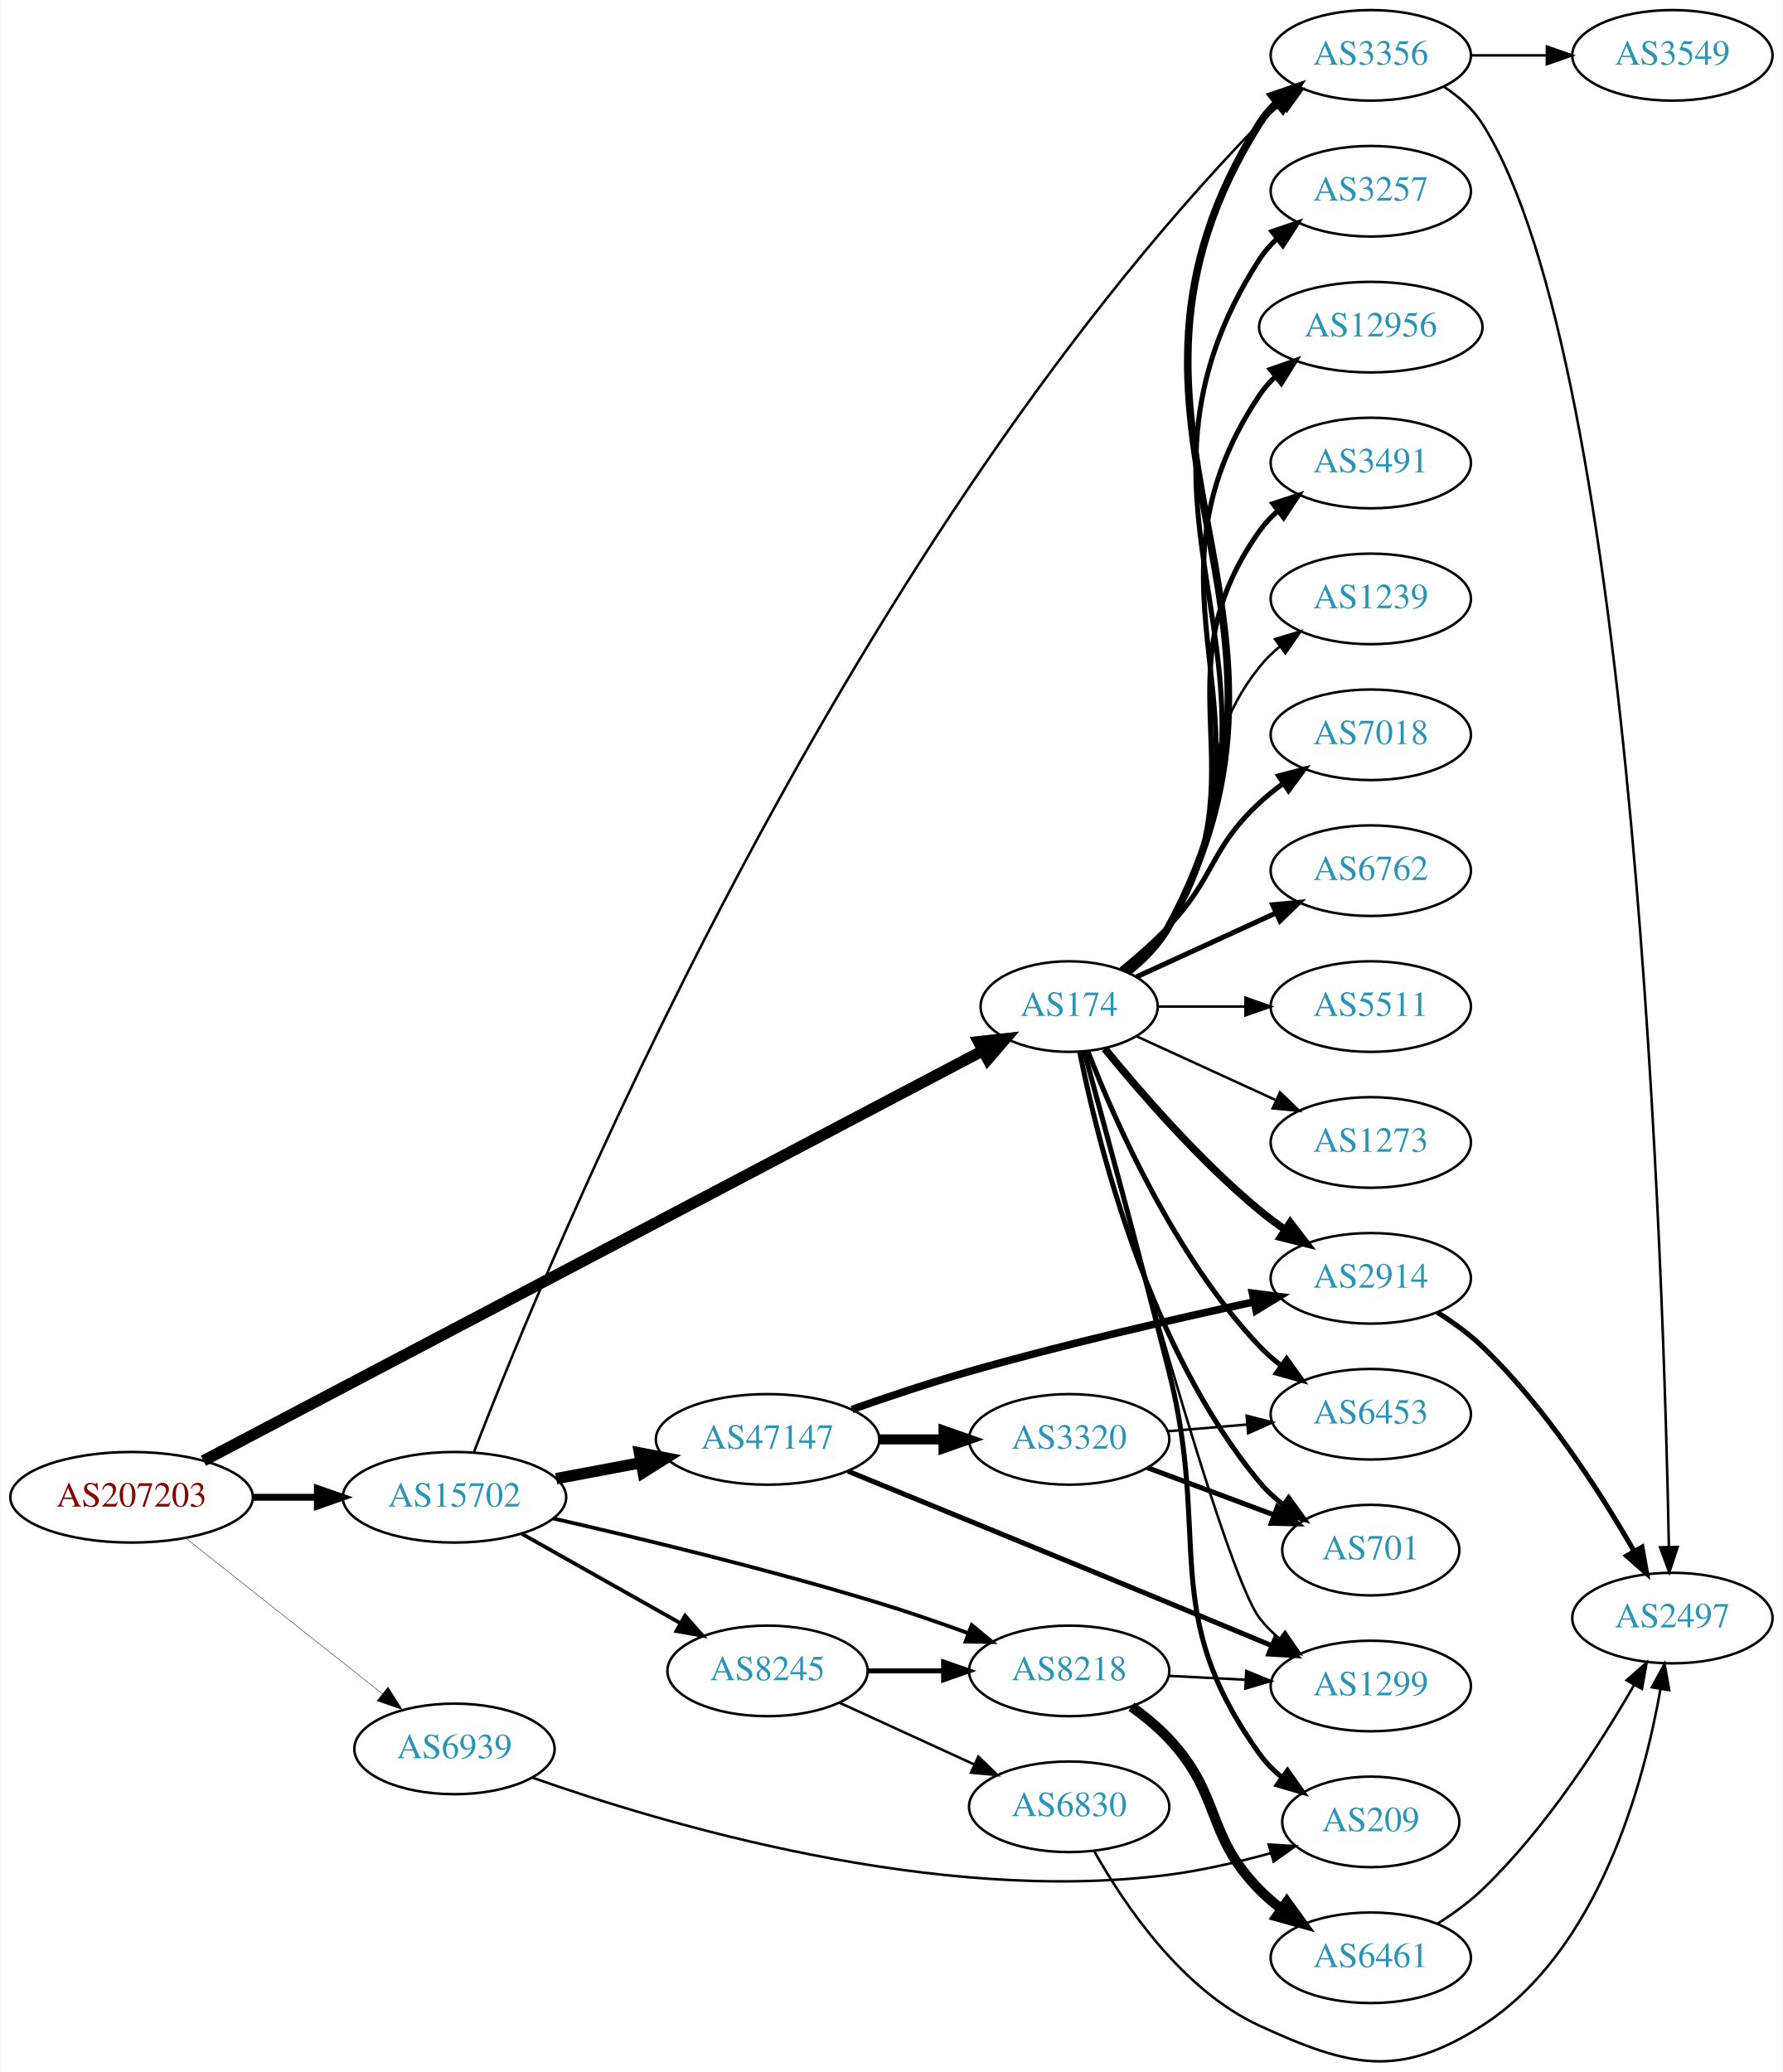
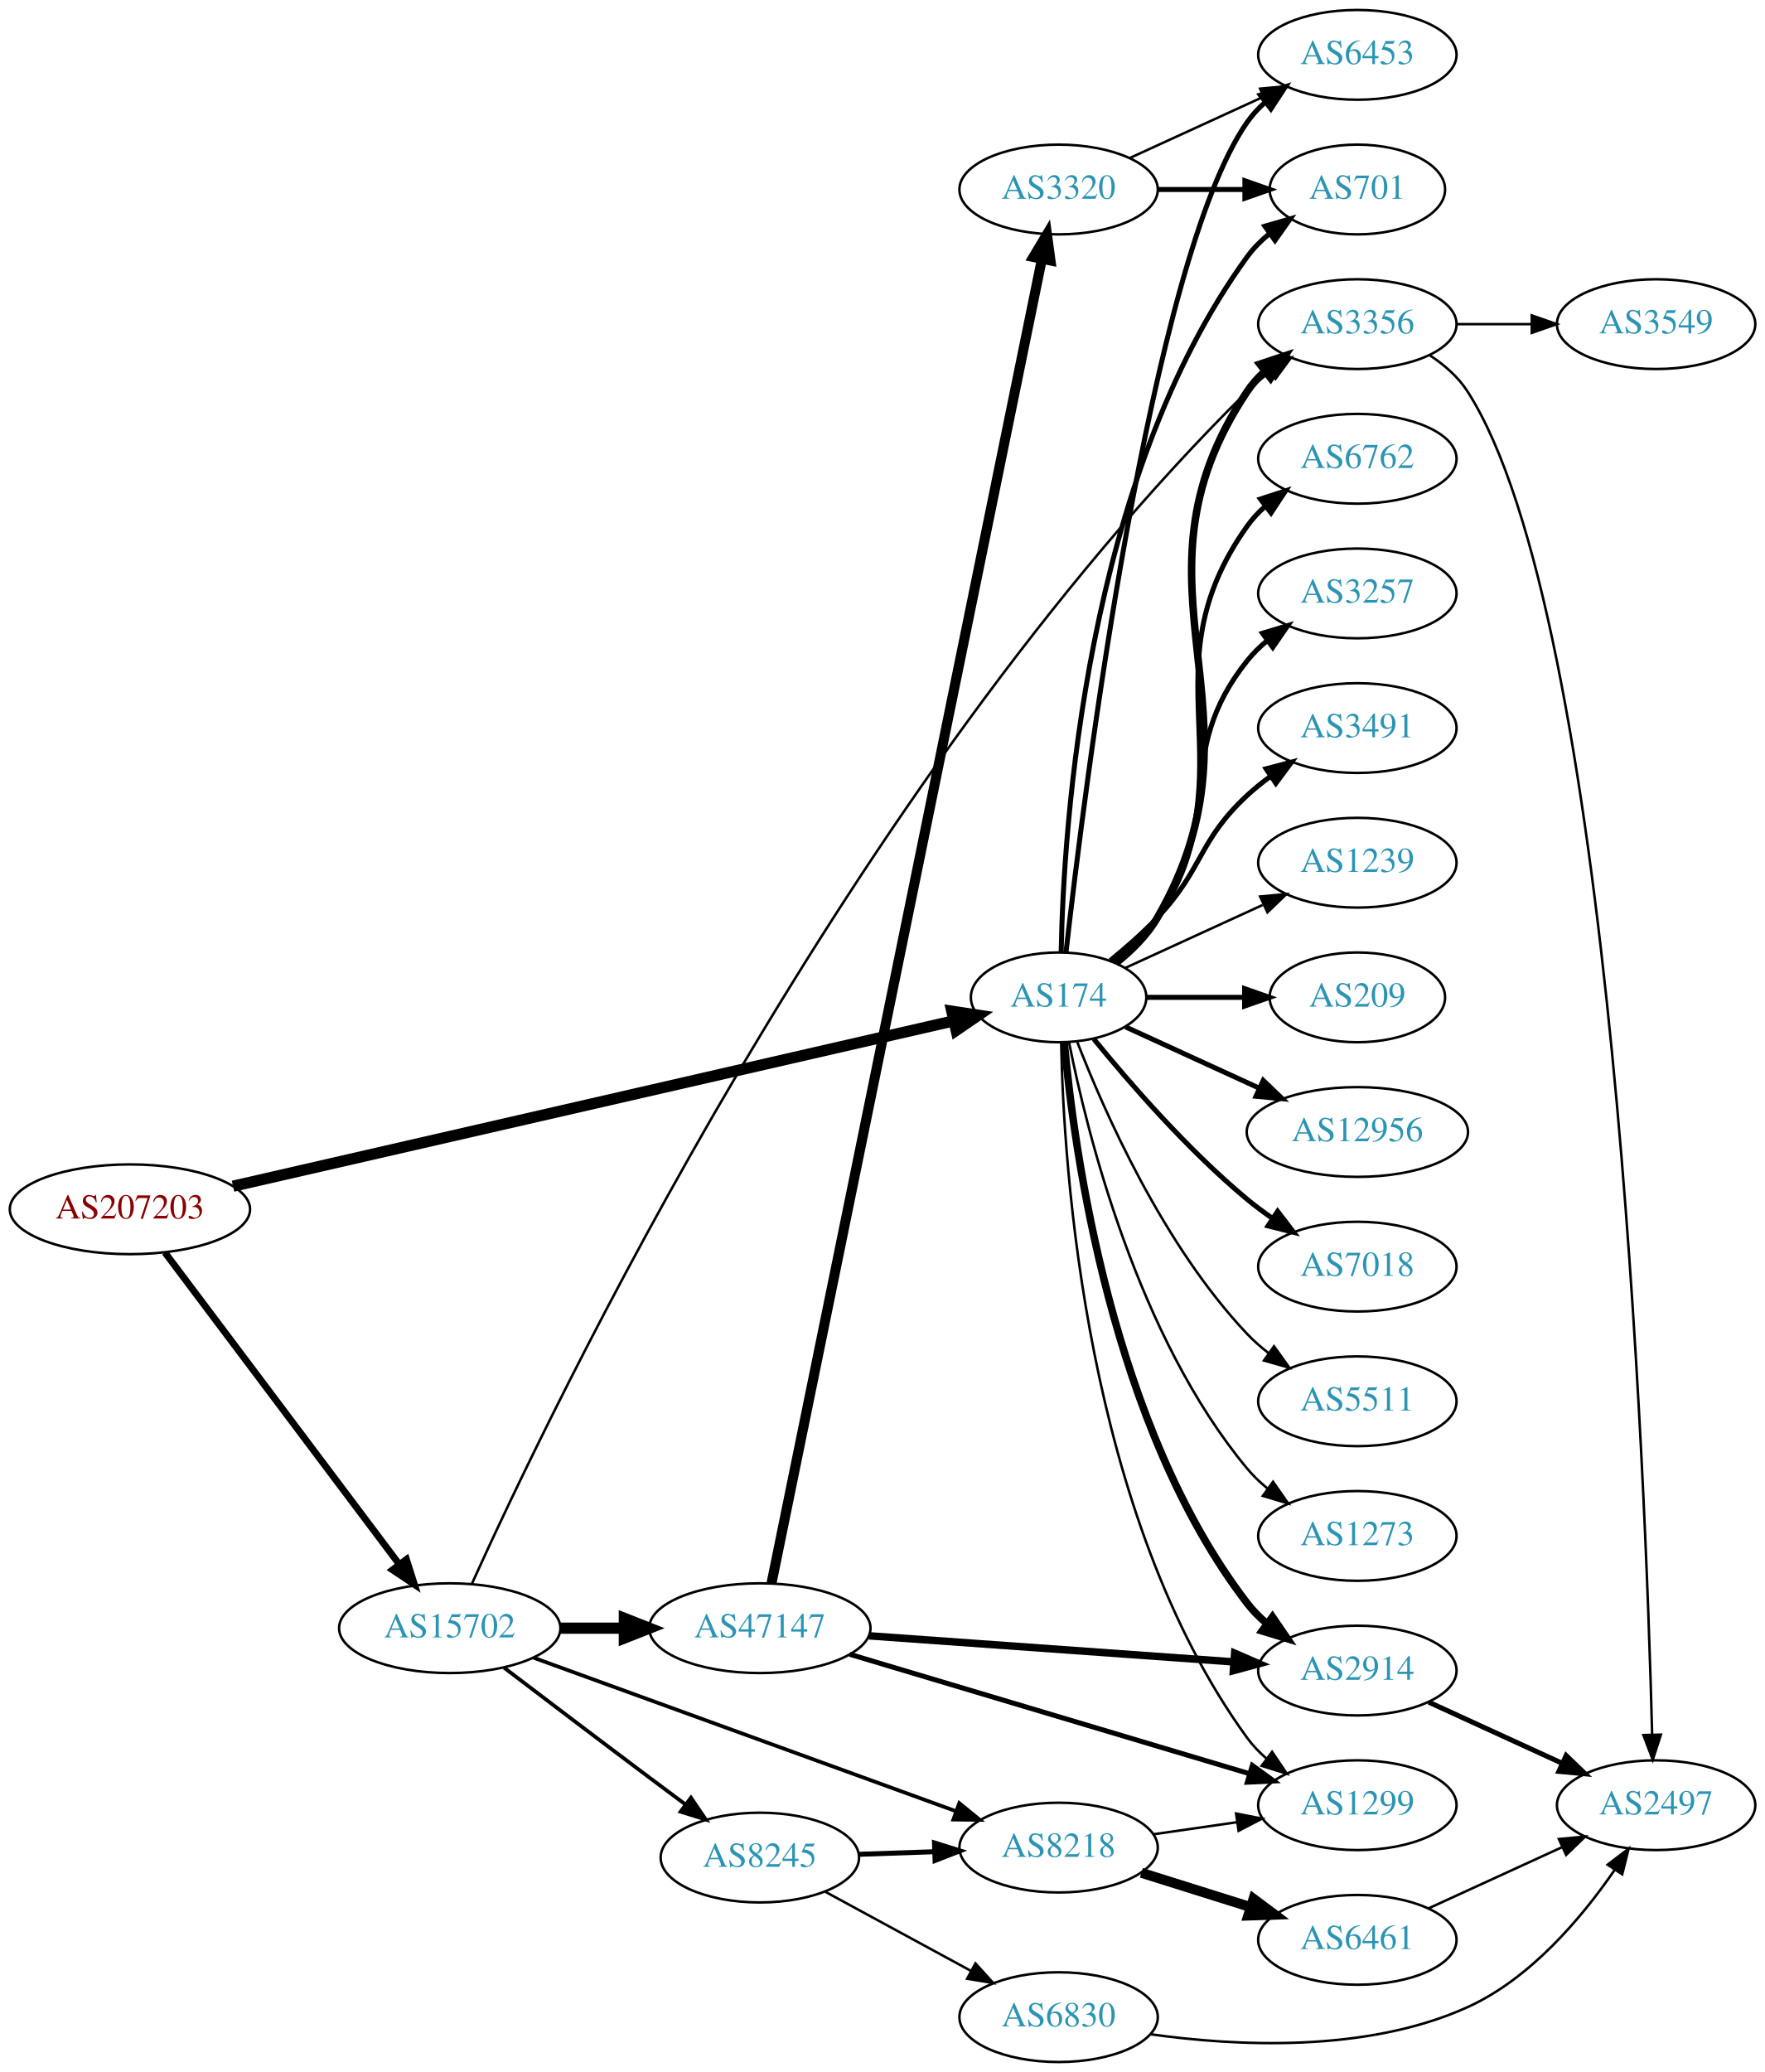
- <svg xmlns="http://www.w3.org/2000/svg" xmlns:xlink="http://www.w3.org/1999/xlink" width="708pt" height="823pt" viewBox="0.00 0.00 707.95 823.39">
-   <g id="graph0" class="graph" transform="scale(1 1) rotate(0) translate(4 819.395)">
-     <polygon fill="white" stroke="none" points="-4,4 -4,-819.395 703.954,-819.395 703.954,4 -4,4" />
+ <svg xmlns="http://www.w3.org/2000/svg" xmlns:xlink="http://www.w3.org/1999/xlink" width="708pt" height="831pt" viewBox="0.00 0.00 707.95 831.00">
+   <g id="graph0" class="graph" transform="scale(1 1) rotate(0) translate(4 827)">
+     <polygon fill="white" stroke="none" points="-4,4 -4,-827 703.954,-827 703.954,4 -4,4" />
    <g id="node1" class="node">
      <g id="a_node1">
        <a xlink:href="/asn/207203" xlink:title="AS207203 ~ TIMEWARP IT Consulting GmbH [AT]">
-           <ellipse fill="#ffffff" stroke="black" cx="48.096" cy="-224.395" rx="48.192" ry="18" />
-           <text text-anchor="middle" x="48.096" y="-220.695" font-family="Times,serif" font-size="14.00" fill="#880000">AS207203</text>
+           <ellipse fill="#ffffff" stroke="black" cx="48.096" cy="-342" rx="48.192" ry="18" />
+           <text text-anchor="middle" x="48.096" y="-338.3" font-family="Times,serif" font-size="14.00" fill="#880000">AS207203</text>
        </a>
      </g>
    </g>
    <g id="node2" class="node">
      <g id="a_node2">
        <a xlink:href="/asn/174" xlink:title="AS174 ~ Cogent Communications [US]">
-           <ellipse fill="#ffffff" stroke="black" cx="420.622" cy="-419.395" rx="35.194" ry="18" />
-           <text text-anchor="middle" x="420.622" y="-415.695" font-family="Times,serif" font-size="14.00" fill="#2c94b3">AS174</text>
+           <ellipse fill="#ffffff" stroke="black" cx="420.622" cy="-427" rx="35.194" ry="18" />
+           <text text-anchor="middle" x="420.622" y="-423.3" font-family="Times,serif" font-size="14.00" fill="#2c94b3">AS174</text>
        </a>
      </g>
    </g>
    <g id="edge1" class="edge">
-       <path fill="none" stroke="black" stroke-width="4.5" d="M76.643,-238.892C143.415,-274.033 313.725,-363.663 386.18,-401.795" />
-       <polygon fill="black" stroke="black" stroke-width="4.5" points="384.646,-405.437 395.329,-406.61 388.313,-398.468 384.646,-405.437" />
+       <path fill="none" stroke="black" stroke-width="4.5" d="M89.454,-351.258C160.426,-367.54 306.829,-401.125 378.405,-417.545" />
+       <polygon fill="black" stroke="black" stroke-width="4.5" points="377.777,-421.44 388.404,-419.838 379.538,-413.765 377.777,-421.44" />
    </g>
    <g id="node3" class="node">
      <g id="a_node3">
        <a xlink:href="/asn/15702" xlink:title="AS15702 ~ Onstage Online GmbH [AT]">
-           <ellipse fill="#ffffff" stroke="black" cx="176.388" cy="-224.395" rx="44.393" ry="18" />
-           <text text-anchor="middle" x="176.388" y="-220.695" font-family="Times,serif" font-size="14.00" fill="#2c94b3">AS15702</text>
+           <ellipse fill="#ffffff" stroke="black" cx="176.388" cy="-174" rx="44.393" ry="18" />
+           <text text-anchor="middle" x="176.388" y="-170.3" font-family="Times,serif" font-size="14.00" fill="#2c94b3">AS15702</text>
        </a>
      </g>
    </g>
    <g id="edge2" class="edge">
-       <path fill="none" stroke="black" stroke-width="2.732" d="M96.481,-224.395C104.742,-224.395 113.386,-224.395 121.799,-224.395" />
-       <polygon fill="black" stroke="black" stroke-width="2.732" points="121.904,-227.895 131.904,-224.395 121.904,-220.895 121.904,-227.895" />
+       <path fill="none" stroke="black" stroke-width="2.732" d="M62.136,-324.654C84.445,-294.976 130.044,-234.318 156.063,-199.707" />
+       <polygon fill="black" stroke="black" stroke-width="2.732" points="159.018,-201.6 162.23,-191.504 153.423,-197.394 159.018,-201.6" />
    </g>
    <g id="node4" class="node">
      <g id="a_node4">
-         <a xlink:href="/asn/6939" xlink:title="AS6939 ~ Hurricane Electric LLC [US]">
-           <ellipse fill="#ffffff" stroke="black" cx="176.388" cy="-124.395" rx="39.794" ry="18" />
-           <text text-anchor="middle" x="176.388" y="-120.695" font-family="Times,serif" font-size="14.00" fill="#2c94b3">AS6939</text>
+         <a xlink:href="/asn/6762" xlink:title="AS6762 ~ TELECOM ITALIA SPARKLE S.p.A. [IT]">
+           <ellipse fill="#ffffff" stroke="black" cx="540.465" cy="-643" rx="39.794" ry="18" />
+           <text text-anchor="middle" x="540.465" y="-639.3" font-family="Times,serif" font-size="14.00" fill="#2c94b3">AS6762</text>
        </a>
      </g>
    </g>
    <g id="edge3" class="edge">
-       <path fill="none" stroke="black" stroke-width="0.161" d="M69.668,-208.106C90.926,-191.273 124.233,-164.9 147.773,-146.26" />
-       <polygon fill="black" stroke="black" stroke-width="0.161" points="149.989,-148.97 155.657,-140.018 145.644,-143.482 149.989,-148.97" />
+       <path fill="none" stroke="black" stroke-width="2" d="M443.303,-440.851C449.621,-445.863 455.973,-452.029 460.269,-459 497.828,-519.945 454.744,-557.685 496.269,-616 498.269,-618.81 500.663,-621.39 503.283,-623.745" />
+       <polygon fill="black" stroke="black" stroke-width="2" points="501.587,-626.854 511.659,-630.142 505.836,-621.291 501.587,-626.854" />
    </g>
    <g id="node5" class="node">
      <g id="a_node5">
-         <a xlink:href="/asn/3356" xlink:title="AS3356 ~ Level 3 Parent, LLC [US]">
-           <ellipse fill="#ffffff" stroke="black" cx="540.465" cy="-797.395" rx="39.794" ry="18" />
-           <text text-anchor="middle" x="540.465" y="-793.695" font-family="Times,serif" font-size="14.00" fill="#2c94b3">AS3356</text>
+         <a xlink:href="/asn/6453" xlink:title="AS6453 ~ TATA COMMUNICATIONS (AMERICA) INC [US]">
+           <ellipse fill="#ffffff" stroke="black" cx="540.465" cy="-805" rx="39.794" ry="18" />
+           <text text-anchor="middle" x="540.465" y="-801.3" font-family="Times,serif" font-size="14.00" fill="#2c94b3">AS6453</text>
        </a>
      </g>
    </g>
    <g id="edge4" class="edge">
-       <path fill="none" stroke="black" stroke-width="3" d="M443.784,-432.967C450.128,-437.965 456.373,-444.192 460.269,-451.395 528.144,-576.893 420.206,-649.682 496.269,-770.395 498.107,-773.313 500.388,-775.969 502.934,-778.374" />
-       <polygon fill="black" stroke="black" stroke-width="3" points="501.161,-781.432 511.189,-784.852 505.483,-775.925 501.161,-781.432" />
+       <path fill="none" stroke="black" stroke-width="2" d="M423.592,-445.101C430.821,-508.928 457.498,-722.628 496.269,-778 498.247,-780.825 500.625,-783.416 503.235,-785.779" />
+       <polygon fill="black" stroke="black" stroke-width="2" points="501.528,-788.881 511.594,-792.188 505.787,-783.326 501.528,-788.881" />
    </g>
    <g id="node6" class="node">
      <g id="a_node6">
        <a xlink:href="/asn/3257" xlink:title="AS3257 ~ GTT [DE]">
-           <ellipse fill="#ffffff" stroke="black" cx="540.465" cy="-743.395" rx="39.794" ry="18" />
-           <text text-anchor="middle" x="540.465" y="-739.695" font-family="Times,serif" font-size="14.00" fill="#2c94b3">AS3257</text>
+           <ellipse fill="#ffffff" stroke="black" cx="540.465" cy="-589" rx="39.794" ry="18" />
+           <text text-anchor="middle" x="540.465" y="-585.3" font-family="Times,serif" font-size="14.00" fill="#2c94b3">AS3257</text>
        </a>
      </g>
    </g>
    <g id="edge5" class="edge">
-       <path fill="none" stroke="black" stroke-width="2" d="M443.686,-433.021C450.025,-438.021 456.292,-444.237 460.269,-451.395 517.994,-555.296 431.77,-616.558 496.269,-716.395 498.14,-719.292 500.444,-721.933 503.005,-724.329" />
-       <polygon fill="black" stroke="black" stroke-width="2" points="501.248,-727.397 511.285,-730.791 505.555,-721.879 501.248,-727.397" />
+       <path fill="none" stroke="black" stroke-width="2" d="M442.847,-441.149C449.141,-446.178 455.593,-452.278 460.269,-459 487.958,-498.811 465.996,-524.117 496.269,-562 498.615,-564.936 501.373,-567.642 504.341,-570.112" />
+       <polygon fill="black" stroke="black" stroke-width="2" points="502.408,-573.035 512.55,-576.099 506.533,-567.379 502.408,-573.035" />
    </g>
    <g id="node7" class="node">
      <g id="a_node7">
-         <a xlink:href="/asn/12956" xlink:title="AS12956 ~ TELXIUS [ES]">
-           <ellipse fill="#ffffff" stroke="black" cx="540.465" cy="-689.395" rx="44.393" ry="18" />
-           <text text-anchor="middle" x="540.465" y="-685.695" font-family="Times,serif" font-size="14.00" fill="#2c94b3">AS12956</text>
+         <a xlink:href="/asn/3491" xlink:title="AS3491 ~ PCCW Global, Inc. [US]">
+           <ellipse fill="#ffffff" stroke="black" cx="540.465" cy="-535" rx="39.794" ry="18" />
+           <text text-anchor="middle" x="540.465" y="-531.3" font-family="Times,serif" font-size="14.00" fill="#2c94b3">AS3491</text>
        </a>
      </g>
    </g>
    <g id="edge6" class="edge">
-       <path fill="none" stroke="black" stroke-width="2" d="M443.541,-433.103C449.872,-438.108 456.171,-444.306 460.269,-451.395 507.876,-533.759 443.295,-583.375 496.269,-662.395 497.977,-664.943 500.015,-667.296 502.263,-669.461" />
-       <polygon fill="black" stroke="black" stroke-width="2" points="500.546,-672.571 510.536,-676.101 504.928,-667.112 500.546,-672.571" />
+       <path fill="none" stroke="black" stroke-width="2" d="M441.315,-441.748C447.66,-446.897 454.529,-452.918 460.269,-459 478.816,-478.654 476.457,-489.621 496.269,-508 499.176,-510.697 502.391,-513.278 505.715,-515.7" />
+       <polygon fill="black" stroke="black" stroke-width="2" points="503.85,-518.665 514.094,-521.371 507.774,-512.868 503.85,-518.665" />
    </g>
    <g id="node8" class="node">
      <g id="a_node8">
-         <a xlink:href="/asn/3491" xlink:title="AS3491 ~ PCCW Global, Inc. [US]">
-           <ellipse fill="#ffffff" stroke="black" cx="540.465" cy="-635.395" rx="39.794" ry="18" />
-           <text text-anchor="middle" x="540.465" y="-631.695" font-family="Times,serif" font-size="14.00" fill="#2c94b3">AS3491</text>
+         <a xlink:href="/asn/1239" xlink:title="AS1239 ~ Sprint [US]">
+           <ellipse fill="#ffffff" stroke="black" cx="540.465" cy="-481" rx="39.794" ry="18" />
+           <text text-anchor="middle" x="540.465" y="-477.3" font-family="Times,serif" font-size="14.00" fill="#2c94b3">AS1239</text>
        </a>
      </g>
    </g>
    <g id="edge7" class="edge">
-       <path fill="none" stroke="black" stroke-width="2" d="M443.303,-433.245C449.621,-438.258 455.973,-444.424 460.269,-451.395 497.828,-512.34 454.744,-550.08 496.269,-608.395 498.269,-611.204 500.663,-613.785 503.283,-616.14" />
-       <polygon fill="black" stroke="black" stroke-width="2" points="501.587,-619.249 511.659,-622.537 505.836,-613.686 501.587,-619.249" />
+       <path fill="none" stroke="black" d="M447.483,-438.851C463.604,-446.238 484.606,-455.862 502.472,-464.048" />
+       <polygon fill="black" stroke="black" points="501.474,-467.441 512.023,-468.425 504.39,-461.077 501.474,-467.441" />
    </g>
    <g id="node9" class="node">
      <g id="a_node9">
-         <a xlink:href="/asn/1239" xlink:title="AS1239 ~ Sprint [US]">
-           <ellipse fill="#ffffff" stroke="black" cx="540.465" cy="-581.395" rx="39.794" ry="18" />
-           <text text-anchor="middle" x="540.465" y="-577.695" font-family="Times,serif" font-size="14.00" fill="#2c94b3">AS1239</text>
+         <a xlink:href="/asn/209" xlink:title="AS209 ~ CenturyLink Communications, LLC [US]">
+           <ellipse fill="#ffffff" stroke="black" cx="540.465" cy="-427" rx="35.194" ry="18" />
+           <text text-anchor="middle" x="540.465" y="-423.3" font-family="Times,serif" font-size="14.00" fill="#2c94b3">AS209</text>
        </a>
      </g>
    </g>
    <g id="edge8" class="edge">
-       <path fill="none" stroke="black" d="M442.847,-433.544C449.141,-438.573 455.593,-444.673 460.269,-451.395 487.958,-491.205 465.996,-516.511 496.269,-554.395 498.615,-557.331 501.373,-560.037 504.341,-562.507" />
-       <polygon fill="black" stroke="black" points="502.408,-565.429 512.55,-568.494 506.533,-559.774 502.408,-565.429" />
+       <path fill="none" stroke="black" stroke-width="2" d="M456.024,-427C468.246,-427 482.181,-427 495.116,-427" />
+       <polygon fill="black" stroke="black" stroke-width="2" points="495.224,-430.5 505.224,-427 495.224,-423.5 495.224,-430.5" />
    </g>
    <g id="node10" class="node">
      <g id="a_node10">
-         <a xlink:href="/asn/6453" xlink:title="AS6453 ~ TATA COMMUNICATIONS (AMERICA) INC [US]">
-           <ellipse fill="#ffffff" stroke="black" cx="540.465" cy="-257.395" rx="39.794" ry="18" />
-           <text text-anchor="middle" x="540.465" y="-253.695" font-family="Times,serif" font-size="14.00" fill="#2c94b3">AS6453</text>
+         <a xlink:href="/asn/3356" xlink:title="AS3356 ~ LEVEL3 [US]">
+           <ellipse fill="#ffffff" stroke="black" cx="540.465" cy="-697" rx="39.794" ry="18" />
+           <text text-anchor="middle" x="540.465" y="-693.3" font-family="Times,serif" font-size="14.00" fill="#2c94b3">AS3356</text>
        </a>
      </g>
    </g>
    <g id="edge9" class="edge">
-       <path fill="none" stroke="black" stroke-width="2" d="M428.145,-401.4C438.896,-373.667 462.553,-319.966 496.269,-284.395 498.854,-281.667 501.772,-279.101 504.84,-276.717" />
-       <polygon fill="black" stroke="black" stroke-width="2" points="507.019,-279.464 513.189,-270.851 502.994,-273.737 507.019,-279.464" />
+       <path fill="none" stroke="black" stroke-width="3" d="M443.541,-440.708C449.872,-445.713 456.171,-451.911 460.269,-459 507.876,-541.364 443.295,-590.981 496.269,-670 498.189,-672.865 500.527,-675.483 503.111,-677.864" />
+       <polygon fill="black" stroke="black" stroke-width="3" points="501.377,-680.948 511.426,-684.302 505.662,-675.413 501.377,-680.948" />
    </g>
    <g id="node11" class="node">
      <g id="a_node11">
-         <a xlink:href="/asn/7018" xlink:title="AS7018 ~ AT&amp;T Services, Inc. [US]">
-           <ellipse fill="#ffffff" stroke="black" cx="540.465" cy="-527.395" rx="39.794" ry="18" />
-           <text text-anchor="middle" x="540.465" y="-523.695" font-family="Times,serif" font-size="14.00" fill="#2c94b3">AS7018</text>
+         <a xlink:href="/asn/12956" xlink:title="AS12956 ~ TELXIUS [ES]">
+           <ellipse fill="#ffffff" stroke="black" cx="540.465" cy="-373" rx="44.393" ry="18" />
+           <text text-anchor="middle" x="540.465" y="-369.3" font-family="Times,serif" font-size="14.00" fill="#2c94b3">AS12956</text>
        </a>
      </g>
    </g>
    <g id="edge10" class="edge">
-       <path fill="none" stroke="black" stroke-width="2" d="M441.315,-434.142C447.66,-439.292 454.529,-445.313 460.269,-451.395 478.816,-471.049 476.457,-482.016 496.269,-500.395 499.176,-503.092 502.391,-505.673 505.715,-508.095" />
-       <polygon fill="black" stroke="black" stroke-width="2" points="503.85,-511.059 514.094,-513.766 507.774,-505.262 503.85,-511.059" />
+       <path fill="none" stroke="black" stroke-width="2" d="M447.483,-415.149C463.147,-407.972 483.419,-398.683 500.944,-390.652" />
+       <polygon fill="black" stroke="black" stroke-width="2" points="502.718,-393.689 510.351,-386.341 499.802,-387.325 502.718,-393.689" />
    </g>
    <g id="node12" class="node">
      <g id="a_node12">
-         <a xlink:href="/asn/209" xlink:title="AS209 ~ CenturyLink Communications, LLC [US]">
-           <ellipse fill="#ffffff" stroke="black" cx="540.465" cy="-95.395" rx="35.194" ry="18" />
-           <text text-anchor="middle" x="540.465" y="-91.695" font-family="Times,serif" font-size="14.00" fill="#2c94b3">AS209</text>
+         <a xlink:href="/asn/7018" xlink:title="AS7018 ~ AT&amp;T Services, Inc. [US]">
+           <ellipse fill="#ffffff" stroke="black" cx="540.465" cy="-319" rx="39.794" ry="18" />
+           <text text-anchor="middle" x="540.465" y="-315.3" font-family="Times,serif" font-size="14.00" fill="#2c94b3">AS7018</text>
        </a>
      </g>
    </g>
    <g id="edge11" class="edge">
-       <path fill="none" stroke="black" stroke-width="2" d="M426.543,-401.578C434.046,-374.266 448.698,-320.377 460.269,-274.395 477.21,-207.069 455.798,-178.803 496.269,-122.395 498.763,-118.919 501.857,-115.792 505.235,-113.007" />
-       <polygon fill="black" stroke="black" stroke-width="2" points="507.373,-115.781 513.484,-107.126 503.309,-110.082 507.373,-115.781" />
+       <path fill="none" stroke="black" stroke-width="2" d="M434.779,-410.257C448.865,-392.961 472.423,-365.777 496.269,-346 499.485,-343.332 502.986,-340.73 506.556,-338.259" />
+       <polygon fill="black" stroke="black" stroke-width="2" points="508.48,-341.183 514.912,-332.764 504.634,-335.334 508.48,-341.183" />
    </g>
    <g id="node13" class="node">
      <g id="a_node13">
-         <a xlink:href="/asn/6762" xlink:title="AS6762 ~ TELECOM ITALIA SPARKLE S.p.A. [IT]">
-           <ellipse fill="#ffffff" stroke="black" cx="540.465" cy="-473.395" rx="39.794" ry="18" />
-           <text text-anchor="middle" x="540.465" y="-469.695" font-family="Times,serif" font-size="14.00" fill="#2c94b3">AS6762</text>
+         <a xlink:href="/asn/701" xlink:title="AS701 ~ UUNET [US]">
+           <ellipse fill="#ffffff" stroke="black" cx="540.465" cy="-751" rx="35.194" ry="18" />
+           <text text-anchor="middle" x="540.465" y="-747.3" font-family="Times,serif" font-size="14.00" fill="#2c94b3">AS701</text>
        </a>
      </g>
    </g>
    <g id="edge12" class="edge">
-       <path fill="none" stroke="black" stroke-width="2" d="M447.483,-431.245C463.604,-438.632 484.606,-448.257 502.472,-456.443" />
-       <polygon fill="black" stroke="black" stroke-width="2" points="501.474,-459.836 512.023,-460.82 504.39,-453.472 501.474,-459.836" />
+       <path fill="none" stroke="black" stroke-width="2" d="M421.654,-445.337C422.627,-495.079 431.346,-634.806 496.269,-724 498.786,-727.459 501.895,-730.575 505.281,-733.354" />
+       <polygon fill="black" stroke="black" stroke-width="2" points="503.362,-736.284 513.539,-739.229 507.42,-730.58 503.362,-736.284" />
    </g>
    <g id="node14" class="node">
      <g id="a_node14">
-         <a xlink:href="/asn/5511" xlink:title="AS5511 ~ Orange S.A. [FR]">
-           <ellipse fill="#ffffff" stroke="black" cx="540.465" cy="-419.395" rx="39.794" ry="18" />
-           <text text-anchor="middle" x="540.465" y="-415.695" font-family="Times,serif" font-size="14.00" fill="#2c94b3">AS5511</text>
+         <a xlink:href="/asn/2914" xlink:title="AS2914 ~ NTT America, Inc. [US]">
+           <ellipse fill="#ffffff" stroke="black" cx="540.465" cy="-157" rx="39.794" ry="18" />
+           <text text-anchor="middle" x="540.465" y="-153.3" font-family="Times,serif" font-size="14.00" fill="#2c94b3">AS2914</text>
        </a>
      </g>
    </g>
    <g id="edge13" class="edge">
-       <path fill="none" stroke="black" d="M456.024,-419.395C466.848,-419.395 479.016,-419.395 490.642,-419.395" />
-       <polygon fill="black" stroke="black" points="490.673,-422.895 500.673,-419.395 490.673,-415.895 490.673,-422.895" />
+       <path fill="none" stroke="black" stroke-width="3" d="M422.906,-408.883C426.805,-365.668 441.822,-254.869 496.269,-184 498.559,-181.019 501.279,-178.284 504.223,-175.795" />
+       <polygon fill="black" stroke="black" stroke-width="3" points="506.417,-178.527 512.399,-169.782 502.27,-172.887 506.417,-178.527" />
    </g>
    <g id="node15" class="node">
      <g id="a_node15">
-         <a xlink:href="/asn/2914" xlink:title="AS2914 ~ NTT America, Inc. [US]">
-           <ellipse fill="#ffffff" stroke="black" cx="540.465" cy="-311.395" rx="39.794" ry="18" />
-           <text text-anchor="middle" x="540.465" y="-307.695" font-family="Times,serif" font-size="14.00" fill="#2c94b3">AS2914</text>
+         <a xlink:href="/asn/5511" xlink:title="AS5511 ~ Orange S.A. [FR]">
+           <ellipse fill="#ffffff" stroke="black" cx="540.465" cy="-265" rx="39.794" ry="18" />
+           <text text-anchor="middle" x="540.465" y="-261.3" font-family="Times,serif" font-size="14.00" fill="#2c94b3">AS5511</text>
        </a>
      </g>
    </g>
    <g id="edge14" class="edge">
-       <path fill="none" stroke="black" stroke-width="3" d="M434.779,-402.652C448.865,-385.356 472.423,-358.172 496.269,-338.395 499.485,-335.727 502.986,-333.124 506.556,-330.654" />
-       <polygon fill="black" stroke="black" stroke-width="3" points="508.48,-333.578 514.912,-325.159 504.634,-327.729 508.48,-333.578" />
+       <path fill="none" stroke="black" d="M428.145,-409.006C438.896,-381.272 462.553,-327.571 496.269,-292 498.854,-289.272 501.772,-286.706 504.84,-284.323" />
+       <polygon fill="black" stroke="black" points="507.019,-287.07 513.189,-278.457 502.994,-281.342 507.019,-287.07" />
    </g>
    <g id="node16" class="node">
      <g id="a_node16">
-         <a xlink:href="/asn/701" xlink:title="AS701 ~ UUNET [US]">
-           <ellipse fill="#ffffff" stroke="black" cx="540.465" cy="-203.395" rx="35.194" ry="18" />
-           <text text-anchor="middle" x="540.465" y="-199.695" font-family="Times,serif" font-size="14.00" fill="#2c94b3">AS701</text>
+         <a xlink:href="/asn/1273" xlink:title="AS1273 ~ Vodafone Group PLC [EU]">
+           <ellipse fill="#ffffff" stroke="black" cx="540.465" cy="-211" rx="39.794" ry="18" />
+           <text text-anchor="middle" x="540.465" y="-207.3" font-family="Times,serif" font-size="14.00" fill="#2c94b3">AS1273</text>
        </a>
      </g>
    </g>
    <g id="edge15" class="edge">
-       <path fill="none" stroke="black" stroke-width="2" d="M424.821,-401.322C431.984,-365.254 452.259,-283.27 496.269,-230.395 499.006,-227.107 502.251,-224.097 505.714,-221.378" />
-       <polygon fill="black" stroke="black" stroke-width="2" points="507.85,-224.155 514.055,-215.567 503.849,-218.412 507.85,-224.155" />
+       <path fill="none" stroke="black" d="M424.821,-408.927C431.984,-372.859 452.259,-290.875 496.269,-238 498.673,-235.111 501.47,-232.437 504.462,-229.987" />
+       <polygon fill="black" stroke="black" points="506.652,-232.723 512.705,-224.027 502.551,-227.05 506.652,-232.723" />
    </g>
    <g id="node17" class="node">
      <g id="a_node17">
-         <a xlink:href="/asn/1273" xlink:title="AS1273 ~ Vodafone Group PLC [EU]">
-           <ellipse fill="#ffffff" stroke="black" cx="540.465" cy="-365.395" rx="39.794" ry="18" />
-           <text text-anchor="middle" x="540.465" y="-361.695" font-family="Times,serif" font-size="14.00" fill="#2c94b3">AS1273</text>
+         <a xlink:href="/asn/1299" xlink:title="AS1299 ~ Telia Carrier [EU]">
+           <ellipse fill="#ffffff" stroke="black" cx="540.465" cy="-103" rx="39.794" ry="18" />
+           <text text-anchor="middle" x="540.465" y="-99.3" font-family="Times,serif" font-size="14.00" fill="#2c94b3">AS1299</text>
        </a>
      </g>
    </g>
    <g id="edge16" class="edge">
-       <path fill="none" stroke="black" d="M447.483,-407.544C463.604,-400.157 484.606,-390.533 502.472,-382.347" />
-       <polygon fill="black" stroke="black" points="504.39,-385.317 512.023,-377.97 501.474,-378.954 504.39,-385.317" />
-     </g>
-     <g id="node18" class="node">
-       <g id="a_node18">
-         <a xlink:href="/asn/1299" xlink:title="AS1299 ~ Telia Carrier [EU]">
-           <ellipse fill="#ffffff" stroke="black" cx="540.465" cy="-149.395" rx="39.794" ry="18" />
-           <text text-anchor="middle" x="540.465" y="-145.695" font-family="Times,serif" font-size="14.00" fill="#2c94b3">AS1299</text>
-         </a>
-       </g>
-     </g>
-     <g id="edge17" class="edge">
-       <path fill="none" stroke="black" d="M426.316,-401.597C440.375,-348.69 482.052,-194.9 496.269,-176.395 498.559,-173.414 501.279,-170.679 504.223,-168.19" />
-       <polygon fill="black" stroke="black" points="506.417,-170.922 512.399,-162.177 502.27,-165.282 506.417,-170.922" />
-     </g>
-     <g id="edge23" class="edge">
-       <path fill="none" stroke="black" d="M184.165,-242.459C212.424,-315.88 327.321,-596.293 496.269,-770.395 498.886,-773.092 501.825,-775.638 504.907,-778.008" />
-       <polygon fill="black" stroke="black" points="503.072,-780.997 513.274,-783.857 507.083,-775.259 503.072,-780.997" />
+       <path fill="none" stroke="black" d="M421.654,-408.663C422.627,-358.921 431.346,-219.194 496.269,-130 498.481,-126.961 501.149,-124.187 504.06,-121.674" />
+       <polygon fill="black" stroke="black" points="506.256,-124.403 512.191,-115.627 502.078,-118.786 506.256,-124.403" />
+     </g>
+     <g id="edge22" class="edge">
+       <path fill="none" stroke="black" d="M185.235,-191.745C216.24,-260.335 336.369,-512.123 496.269,-670 499.091,-672.786 502.25,-675.425 505.541,-677.882" />
+       <polygon fill="black" stroke="black" points="503.65,-680.83 513.877,-683.597 507.608,-675.056 503.65,-680.83" />
+     </g>
+     <g id="node20" class="node">
+       <g id="a_node20">
+         <a xlink:href="/asn/8218" xlink:title="AS8218 ~ legacy Neotelecoms [FR]">
+           <ellipse fill="#ffffff" stroke="black" cx="420.622" cy="-86" rx="39.794" ry="18" />
+           <text text-anchor="middle" x="420.622" y="-82.3" font-family="Times,serif" font-size="14.00" fill="#2c94b3">AS8218</text>
+         </a>
+       </g>
+     </g>
+     <g id="edge19" class="edge">
+       <path fill="none" stroke="black" stroke-width="1.5" d="M210.056,-162.132C253.942,-146.189 331.892,-117.871 379.355,-100.629" />
+       <polygon fill="black" stroke="black" stroke-width="1.5" points="380.793,-103.83 388.997,-97.126 378.403,-97.251 380.793,-103.83" />
    </g>
    <g id="node21" class="node">
      <g id="a_node21">
-         <a xlink:href="/asn/8218" xlink:title="AS8218 ~ legacy Neotelecoms [FR]">
-           <ellipse fill="#ffffff" stroke="black" cx="420.622" cy="-155.395" rx="39.794" ry="18" />
-           <text text-anchor="middle" x="420.622" y="-151.695" font-family="Times,serif" font-size="14.00" fill="#2c94b3">AS8218</text>
+         <a xlink:href="/asn/8245" xlink:title="AS8245 ~ Video-Broadcast GmbH [AT]">
+           <ellipse fill="#ffffff" stroke="black" cx="300.78" cy="-82" rx="39.794" ry="18" />
+           <text text-anchor="middle" x="300.78" y="-78.3" font-family="Times,serif" font-size="14.00" fill="#2c94b3">AS8245</text>
        </a>
      </g>
    </g>
    <g id="edge20" class="edge">
-       <path fill="none" stroke="black" stroke-width="1.5" d="M215.629,-215.977C249.795,-208.18 301.083,-195.795 344.976,-182.395 356.597,-178.847 369.068,-174.54 380.425,-170.418" />
-       <polygon fill="black" stroke="black" stroke-width="1.5" points="381.895,-173.606 390.069,-166.867 379.476,-167.038 381.895,-173.606" />
+       <path fill="none" stroke="black" stroke-width="1.5" d="M198.184,-158.148C214.131,-146.016 236.704,-128.893 256.584,-114 261.159,-110.573 266.017,-106.953 270.762,-103.43" />
+       <polygon fill="black" stroke="black" stroke-width="1.5" points="273.143,-106.022 279.093,-97.255 268.975,-100.398 273.143,-106.022" />
    </g>
    <g id="node22" class="node">
      <g id="a_node22">
        <a xlink:href="/asn/47147" xlink:title="AS47147 ~ ANEXIA Internetdienstleistungs GmbH [AT]">
-           <ellipse fill="#ffffff" stroke="black" cx="300.78" cy="-247.395" rx="44.393" ry="18" />
-           <text text-anchor="middle" x="300.78" y="-243.695" font-family="Times,serif" font-size="14.00" fill="#2c94b3">AS47147</text>
+           <ellipse fill="#ffffff" stroke="black" cx="300.78" cy="-174" rx="44.393" ry="18" />
+           <text text-anchor="middle" x="300.78" y="-170.3" font-family="Times,serif" font-size="14.00" fill="#2c94b3">AS47147</text>
        </a>
      </g>
    </g>
    <g id="edge21" class="edge">
-       <path fill="none" stroke="black" stroke-width="4.5" d="M216.787,-231.799C227.487,-233.81 239.211,-236.013 250.388,-238.113" />
-       <polygon fill="black" stroke="black" stroke-width="4.5" points="249.899,-242.028 260.454,-240.005 251.353,-234.288 249.899,-242.028" />
+       <path fill="none" stroke="black" stroke-width="4.5" d="M220.883,-174C229.089,-174 237.761,-174 246.233,-174" />
+       <polygon fill="black" stroke="black" stroke-width="4.5" points="246.424,-177.938 256.424,-174 246.424,-170.063 246.424,-177.938" />
+     </g>
+     <g id="node18" class="node">
+       <g id="a_node18">
+         <a xlink:href="/asn/3549" xlink:title="AS3549 ~ Level 3 Parent, LLC [US]">
+           <ellipse fill="#ffffff" stroke="black" cx="660.307" cy="-697" rx="39.794" ry="18" />
+           <text text-anchor="middle" x="660.307" y="-693.3" font-family="Times,serif" font-size="14.00" fill="#2c94b3">AS3549</text>
+         </a>
+       </g>
+     </g>
+     <g id="edge17" class="edge">
+       <path fill="none" stroke="black" d="M580.377,-697C589.931,-697 600.28,-697 610.243,-697" />
+       <polygon fill="black" stroke="black" points="610.436,-700.5 620.436,-697 610.436,-693.5 610.436,-700.5" />
+     </g>
+     <g id="node19" class="node">
+       <g id="a_node19">
+         <a xlink:href="/asn/2497" xlink:title="AS2497 ~ Internet Initiative Japan Inc. [JP]">
+           <ellipse fill="#ffffff" stroke="black" cx="660.307" cy="-103" rx="39.794" ry="18" />
+           <text text-anchor="middle" x="660.307" y="-99.3" font-family="Times,serif" font-size="14.00" fill="#2c94b3">AS2497</text>
+         </a>
+       </g>
+     </g>
+     <g id="edge18" class="edge">
+       <path fill="none" stroke="black" d="M569.662,-684.407C575.462,-680.575 580.93,-675.802 584.661,-670 643.086,-579.155 656.119,-233.174 658.716,-131.351" />
+       <polygon fill="black" stroke="black" points="662.218,-131.299 658.96,-121.218 655.22,-131.13 662.218,-131.299" />
+     </g>
+     <g id="edge31" class="edge">
+       <path fill="none" stroke="black" stroke-width="2" d="M569.094,-144.339C585.051,-137.027 605.321,-127.739 622.604,-119.819" />
+       <polygon fill="black" stroke="black" stroke-width="2" points="624.219,-122.929 631.852,-115.581 621.303,-116.565 624.219,-122.929" />
+     </g>
+     <g id="edge24" class="edge">
+       <path fill="none" stroke="black" d="M458.585,-91.332C469.231,-92.868 480.993,-94.565 492.173,-96.178" />
+       <polygon fill="black" stroke="black" points="491.831,-99.664 502.228,-97.628 492.83,-92.736 491.831,-99.664" />
    </g>
    <g id="node23" class="node">
      <g id="a_node23">
-         <a xlink:href="/asn/8245" xlink:title="AS8245 ~ Video-Broadcast GmbH [AT]">
-           <ellipse fill="#ffffff" stroke="black" cx="300.78" cy="-155.395" rx="39.794" ry="18" />
-           <text text-anchor="middle" x="300.78" y="-151.695" font-family="Times,serif" font-size="14.00" fill="#2c94b3">AS8245</text>
-         </a>
-       </g>
-     </g>
-     <g id="edge22" class="edge">
-       <path fill="none" stroke="black" stroke-width="1.5" d="M203.045,-209.93C221.403,-199.581 246.29,-185.551 266.223,-174.313" />
-       <polygon fill="black" stroke="black" stroke-width="1.5" points="268,-177.329 274.992,-169.369 264.562,-171.231 268,-177.329" />
-     </g>
-     <g id="edge36" class="edge">
-       <path fill="none" stroke="black" d="M207.393,-112.975C258.896,-94.749 367.542,-62.31 460.269,-74.395 473.625,-76.135 487.935,-79.462 500.667,-82.962" />
-       <polygon fill="black" stroke="black" points="499.913,-86.387 510.49,-85.779 501.843,-79.658 499.913,-86.387" />
-     </g>
-     <g id="node19" class="node">
-       <g id="a_node19">
-         <a xlink:href="/asn/3549" xlink:title="AS3549 ~ Level 3 Parent, LLC [US]">
-           <ellipse fill="#ffffff" stroke="black" cx="660.307" cy="-797.395" rx="39.794" ry="18" />
-           <text text-anchor="middle" x="660.307" y="-793.695" font-family="Times,serif" font-size="14.00" fill="#2c94b3">AS3549</text>
-         </a>
-       </g>
-     </g>
-     <g id="edge18" class="edge">
-       <path fill="none" stroke="black" d="M580.377,-797.395C589.931,-797.395 600.28,-797.395 610.243,-797.395" />
-       <polygon fill="black" stroke="black" points="610.436,-800.895 620.436,-797.395 610.436,-793.895 610.436,-800.895" />
-     </g>
-     <g id="node20" class="node">
-       <g id="a_node20">
-         <a xlink:href="/asn/2497" xlink:title="AS2497 ~ Internet Initiative Japan Inc. [JP]">
-           <ellipse fill="#ffffff" stroke="black" cx="660.307" cy="-176.395" rx="39.794" ry="18" />
-           <text text-anchor="middle" x="660.307" y="-172.695" font-family="Times,serif" font-size="14.00" fill="#2c94b3">AS2497</text>
-         </a>
-       </g>
-     </g>
-     <g id="edge19" class="edge">
-       <path fill="none" stroke="black" d="M569.687,-784.818C575.486,-780.985 580.947,-776.208 584.661,-770.395 645.806,-674.703 656.954,-309.584 658.908,-204.715" />
-       <polygon fill="black" stroke="black" points="662.409,-204.641 659.082,-194.582 655.41,-204.52 662.409,-204.641" />
-     </g>
-     <g id="edge29" class="edge">
-       <path fill="none" stroke="black" stroke-width="2" d="M566.935,-297.872C573.099,-293.973 579.416,-289.403 584.661,-284.395 609.87,-260.322 631.599,-226.469 645.01,-203.112" />
-       <polygon fill="black" stroke="black" stroke-width="2" points="648.221,-204.541 650.066,-194.108 642.118,-201.113 648.221,-204.541" />
+         <a xlink:href="/asn/6461" xlink:title="AS6461 ~ Zayo Bandwidth [US]">
+           <ellipse fill="#ffffff" stroke="black" cx="540.465" cy="-49" rx="39.794" ry="18" />
+           <text text-anchor="middle" x="540.465" y="-45.3" font-family="Times,serif" font-size="14.00" fill="#2c94b3">AS6461</text>
+         </a>
+       </g>
+     </g>
+     <g id="edge23" class="edge">
+       <path fill="none" stroke="black" stroke-width="4" d="M453.823,-75.89C467.333,-71.648 483.221,-66.659 497.62,-62.138" />
+       <polygon fill="black" stroke="black" stroke-width="4" points="498.81,-65.433 507.303,-59.098 496.713,-58.755 498.81,-65.433" />
    </g>
    <g id="edge25" class="edge">
-       <path fill="none" stroke="black" d="M460.208,-153.43C469.975,-152.933 480.591,-152.392 490.786,-151.873" />
-       <polygon fill="black" stroke="black" points="490.983,-155.368 500.792,-151.364 490.627,-148.377 490.983,-155.368" />
+       <path fill="none" stroke="black" stroke-width="2" d="M340.366,-83.31C350.132,-83.641 360.749,-84.002 370.943,-84.348" />
+       <polygon fill="black" stroke="black" stroke-width="2" points="370.836,-87.846 380.95,-84.687 371.074,-80.85 370.836,-87.846" />
    </g>
    <g id="node24" class="node">
      <g id="a_node24">
-         <a xlink:href="/asn/6461" xlink:title="AS6461 ~ Zayo Bandwidth [US]">
-           <ellipse fill="#ffffff" stroke="black" cx="540.465" cy="-41.395" rx="39.794" ry="18" />
-           <text text-anchor="middle" x="540.465" y="-37.695" font-family="Times,serif" font-size="14.00" fill="#2c94b3">AS6461</text>
-         </a>
-       </g>
-     </g>
-     <g id="edge24" class="edge">
-       <path fill="none" stroke="black" stroke-width="4" d="M445.376,-141.158C450.625,-137.393 455.914,-133.063 460.269,-128.395 481.483,-105.655 474.48,-90.584 496.269,-68.395 498.902,-65.713 501.852,-63.178 504.94,-60.814" />
-       <polygon fill="black" stroke="black" stroke-width="4" points="507.114,-63.564 513.316,-54.974 503.111,-57.822 507.114,-63.564" />
-     </g>
-     <g id="edge27" class="edge">
-       <path fill="none" stroke="black" stroke-width="3" d="M334.301,-259.295C348.527,-264.289 365.475,-269.955 380.976,-274.395 418.722,-285.206 462.188,-295.183 494.043,-302.045" />
-       <polygon fill="black" stroke="black" stroke-width="3" points="493.445,-305.496 503.955,-304.16 494.906,-298.65 493.445,-305.496" />
+         <a xlink:href="/asn/6830" xlink:title="AS6830 ~ LGI-UPC [AT]">
+           <ellipse fill="#ffffff" stroke="black" cx="420.622" cy="-18" rx="39.794" ry="18" />
+           <text text-anchor="middle" x="420.622" y="-14.3" font-family="Times,serif" font-size="14.00" fill="#2c94b3">AS6830</text>
+         </a>
+       </g>
    </g>
    <g id="edge26" class="edge">
-       <path fill="none" stroke="black" stroke-width="2" d="M332.777,-234.742C364.742,-221.68 416.02,-200.687 460.269,-182.395 473.542,-176.908 488.051,-170.873 500.983,-165.481" />
-       <polygon fill="black" stroke="black" stroke-width="2" points="502.636,-168.583 510.517,-161.503 499.941,-162.123 502.636,-168.583" />
+       <path fill="none" stroke="black" d="M327.06,-68.27C344.147,-58.991 366.91,-46.628 385.586,-36.485" />
+       <polygon fill="black" stroke="black" points="387.267,-39.555 394.384,-31.707 383.926,-33.404 387.267,-39.555" />
+     </g>
+     <g id="edge28" class="edge">
+       <path fill="none" stroke="black" stroke-width="3" d="M344.548,-170.941C385.664,-168 447.74,-163.56 490.745,-160.485" />
+       <polygon fill="black" stroke="black" stroke-width="3" points="491.246,-163.958 500.971,-159.753 490.746,-156.976 491.246,-163.958" />
+     </g>
+     <g id="edge30" class="edge">
+       <path fill="none" stroke="black" stroke-width="2" d="M336.851,-163.524C379.559,-150.766 451.636,-129.236 497.318,-115.59" />
+       <polygon fill="black" stroke="black" stroke-width="2" points="498.346,-118.936 506.926,-112.72 496.342,-112.229 498.346,-118.936" />
    </g>
    <g id="node25" class="node">
      <g id="a_node25">
        <a xlink:href="/asn/3320" xlink:title="AS3320 ~ DTAG [DE]">
-           <ellipse fill="#ffffff" stroke="black" cx="420.622" cy="-247.395" rx="39.794" ry="18" />
-           <text text-anchor="middle" x="420.622" y="-243.695" font-family="Times,serif" font-size="14.00" fill="#2c94b3">AS3320</text>
-         </a>
-       </g>
-     </g>
-     <g id="edge28" class="edge">
-       <path fill="none" stroke="black" stroke-width="4" d="M344.991,-247.395C353.303,-247.395 362.066,-247.395 370.548,-247.395" />
-       <polygon fill="black" stroke="black" stroke-width="4" points="370.707,-250.895 380.707,-247.395 370.707,-243.895 370.707,-250.895" />
+           <ellipse fill="#ffffff" stroke="black" cx="420.622" cy="-751" rx="39.794" ry="18" />
+           <text text-anchor="middle" x="420.622" y="-747.3" font-family="Times,serif" font-size="14.00" fill="#2c94b3">AS3320</text>
+         </a>
+       </g>
+     </g>
+     <g id="edge29" class="edge">
+       <path fill="none" stroke="black" stroke-width="4" d="M305.436,-191.901C322.359,-274.765 393.146,-621.364 413.888,-722.922" />
+       <polygon fill="black" stroke="black" stroke-width="4" points="410.52,-723.925 415.951,-733.023 417.379,-722.525 410.52,-723.925" />
+     </g>
+     <g id="edge27" class="edge">
+       <path fill="none" stroke="black" d="M569.094,-61.661C585.051,-68.973 605.321,-78.261 622.604,-86.181" />
+       <polygon fill="black" stroke="black" points="621.303,-89.435 631.852,-90.419 624.219,-83.071 621.303,-89.435" />
+     </g>
+     <g id="edge34" class="edge">
+       <path fill="none" stroke="black" d="M457.418,-11.148C491.69,-6.325 544.04,-3.598 584.661,-22 609.924,-33.445 630.521,-57.919 643.63,-76.987" />
+       <polygon fill="black" stroke="black" points="640.859,-79.142 649.284,-85.566 646.704,-75.29 640.859,-79.142" />
+     </g>
+     <g id="edge33" class="edge">
+       <path fill="none" stroke="black" d="M449.251,-763.661C465.208,-770.973 485.479,-780.261 502.761,-788.181" />
+       <polygon fill="black" stroke="black" points="501.46,-791.435 512.009,-792.419 504.376,-785.071 501.46,-791.435" />
    </g>
    <g id="edge32" class="edge">
-       <path fill="none" stroke="black" stroke-width="2" d="M340.692,-155.395C350.246,-155.395 360.595,-155.395 370.558,-155.395" />
-       <polygon fill="black" stroke="black" stroke-width="2" points="370.751,-158.895 380.75,-155.395 370.75,-151.895 370.751,-158.895" />
-     </g>
-     <g id="node26" class="node">
-       <g id="a_node26">
-         <a xlink:href="/asn/6830" xlink:title="AS6830 ~ LGI-UPC [AT]">
-           <ellipse fill="#ffffff" stroke="black" cx="420.622" cy="-101.395" rx="39.794" ry="18" />
-           <text text-anchor="middle" x="420.622" y="-97.695" font-family="Times,serif" font-size="14.00" fill="#2c94b3">AS6830</text>
-         </a>
-       </g>
-     </g>
-     <g id="edge31" class="edge">
-       <path fill="none" stroke="black" d="M329.409,-142.734C345.366,-135.422 365.636,-126.133 382.919,-118.214" />
-       <polygon fill="black" stroke="black" points="384.534,-121.324 392.167,-113.976 381.617,-114.96 384.534,-121.324" />
-     </g>
-     <g id="edge30" class="edge">
-       <path fill="none" stroke="black" d="M566.935,-54.918C573.099,-58.817 579.416,-63.387 584.661,-68.395 609.87,-92.467 631.599,-126.32 645.01,-149.678" />
-       <polygon fill="black" stroke="black" points="642.118,-151.676 650.066,-158.681 648.221,-148.248 642.118,-151.676" />
-     </g>
-     <g id="edge35" class="edge">
-       <path fill="none" stroke="black" d="M459.882,-250.642C469.862,-251.488 480.748,-252.412 491.174,-253.297" />
-       <polygon fill="black" stroke="black" points="491.137,-256.806 501.397,-254.164 491.728,-249.831 491.137,-256.806" />
-     </g>
-     <g id="edge34" class="edge">
-       <path fill="none" stroke="black" stroke-width="2" d="M451.664,-236.178C466.911,-230.485 485.586,-223.512 501.787,-217.463" />
-       <polygon fill="black" stroke="black" stroke-width="2" points="503.358,-220.613 511.502,-213.836 500.909,-214.055 503.358,-220.613" />
-     </g>
-     <g id="edge33" class="edge">
-       <path fill="none" stroke="black" d="M430.619,-83.691C442.429,-62.651 465.347,-28.608 496.269,-14.395 531.964,2.012 551.576,6.789 584.661,-14.395 630.907,-44.005 648.902,-110.324 655.594,-148.289" />
-       <polygon fill="black" stroke="black" points="652.144,-148.879 657.196,-158.191 659.054,-147.761 652.144,-148.879" />
+       <path fill="none" stroke="black" stroke-width="2" d="M460.535,-751C471.622,-751 483.781,-751 495.164,-751" />
+       <polygon fill="black" stroke="black" stroke-width="2" points="495.345,-754.5 505.345,-751 495.345,-747.5 495.345,-754.5" />
    </g>
  </g>
</svg>
